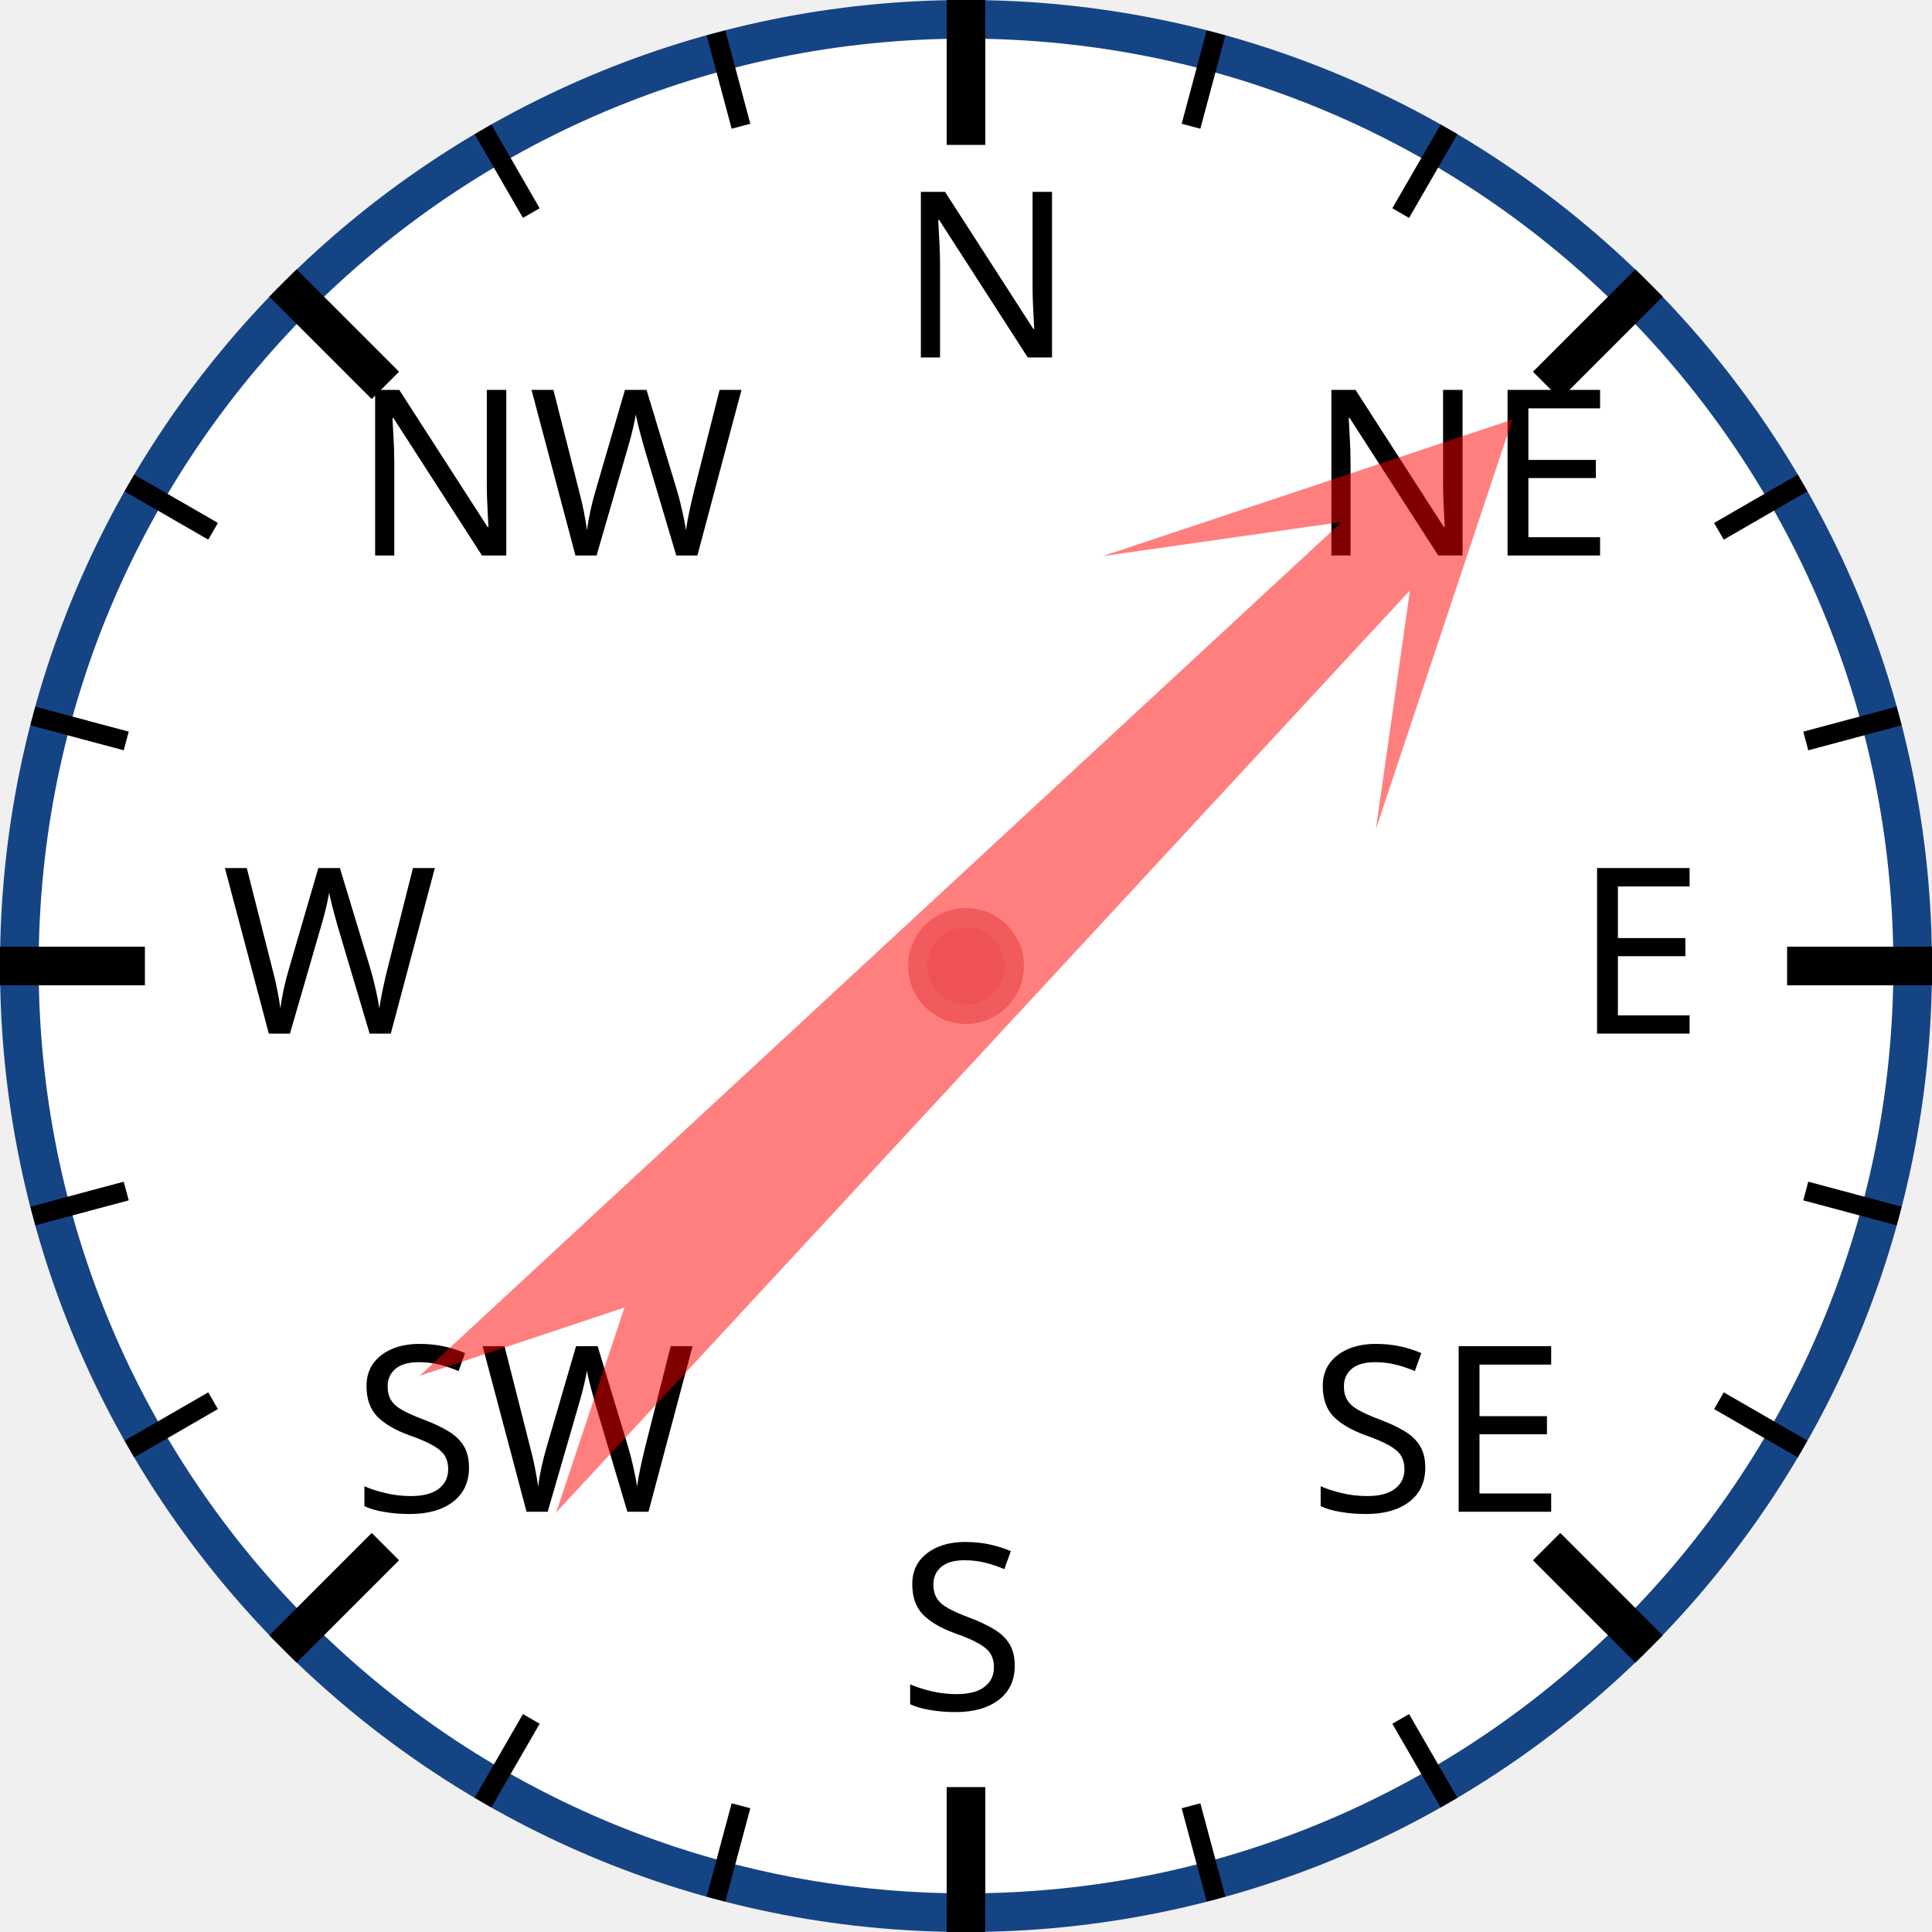
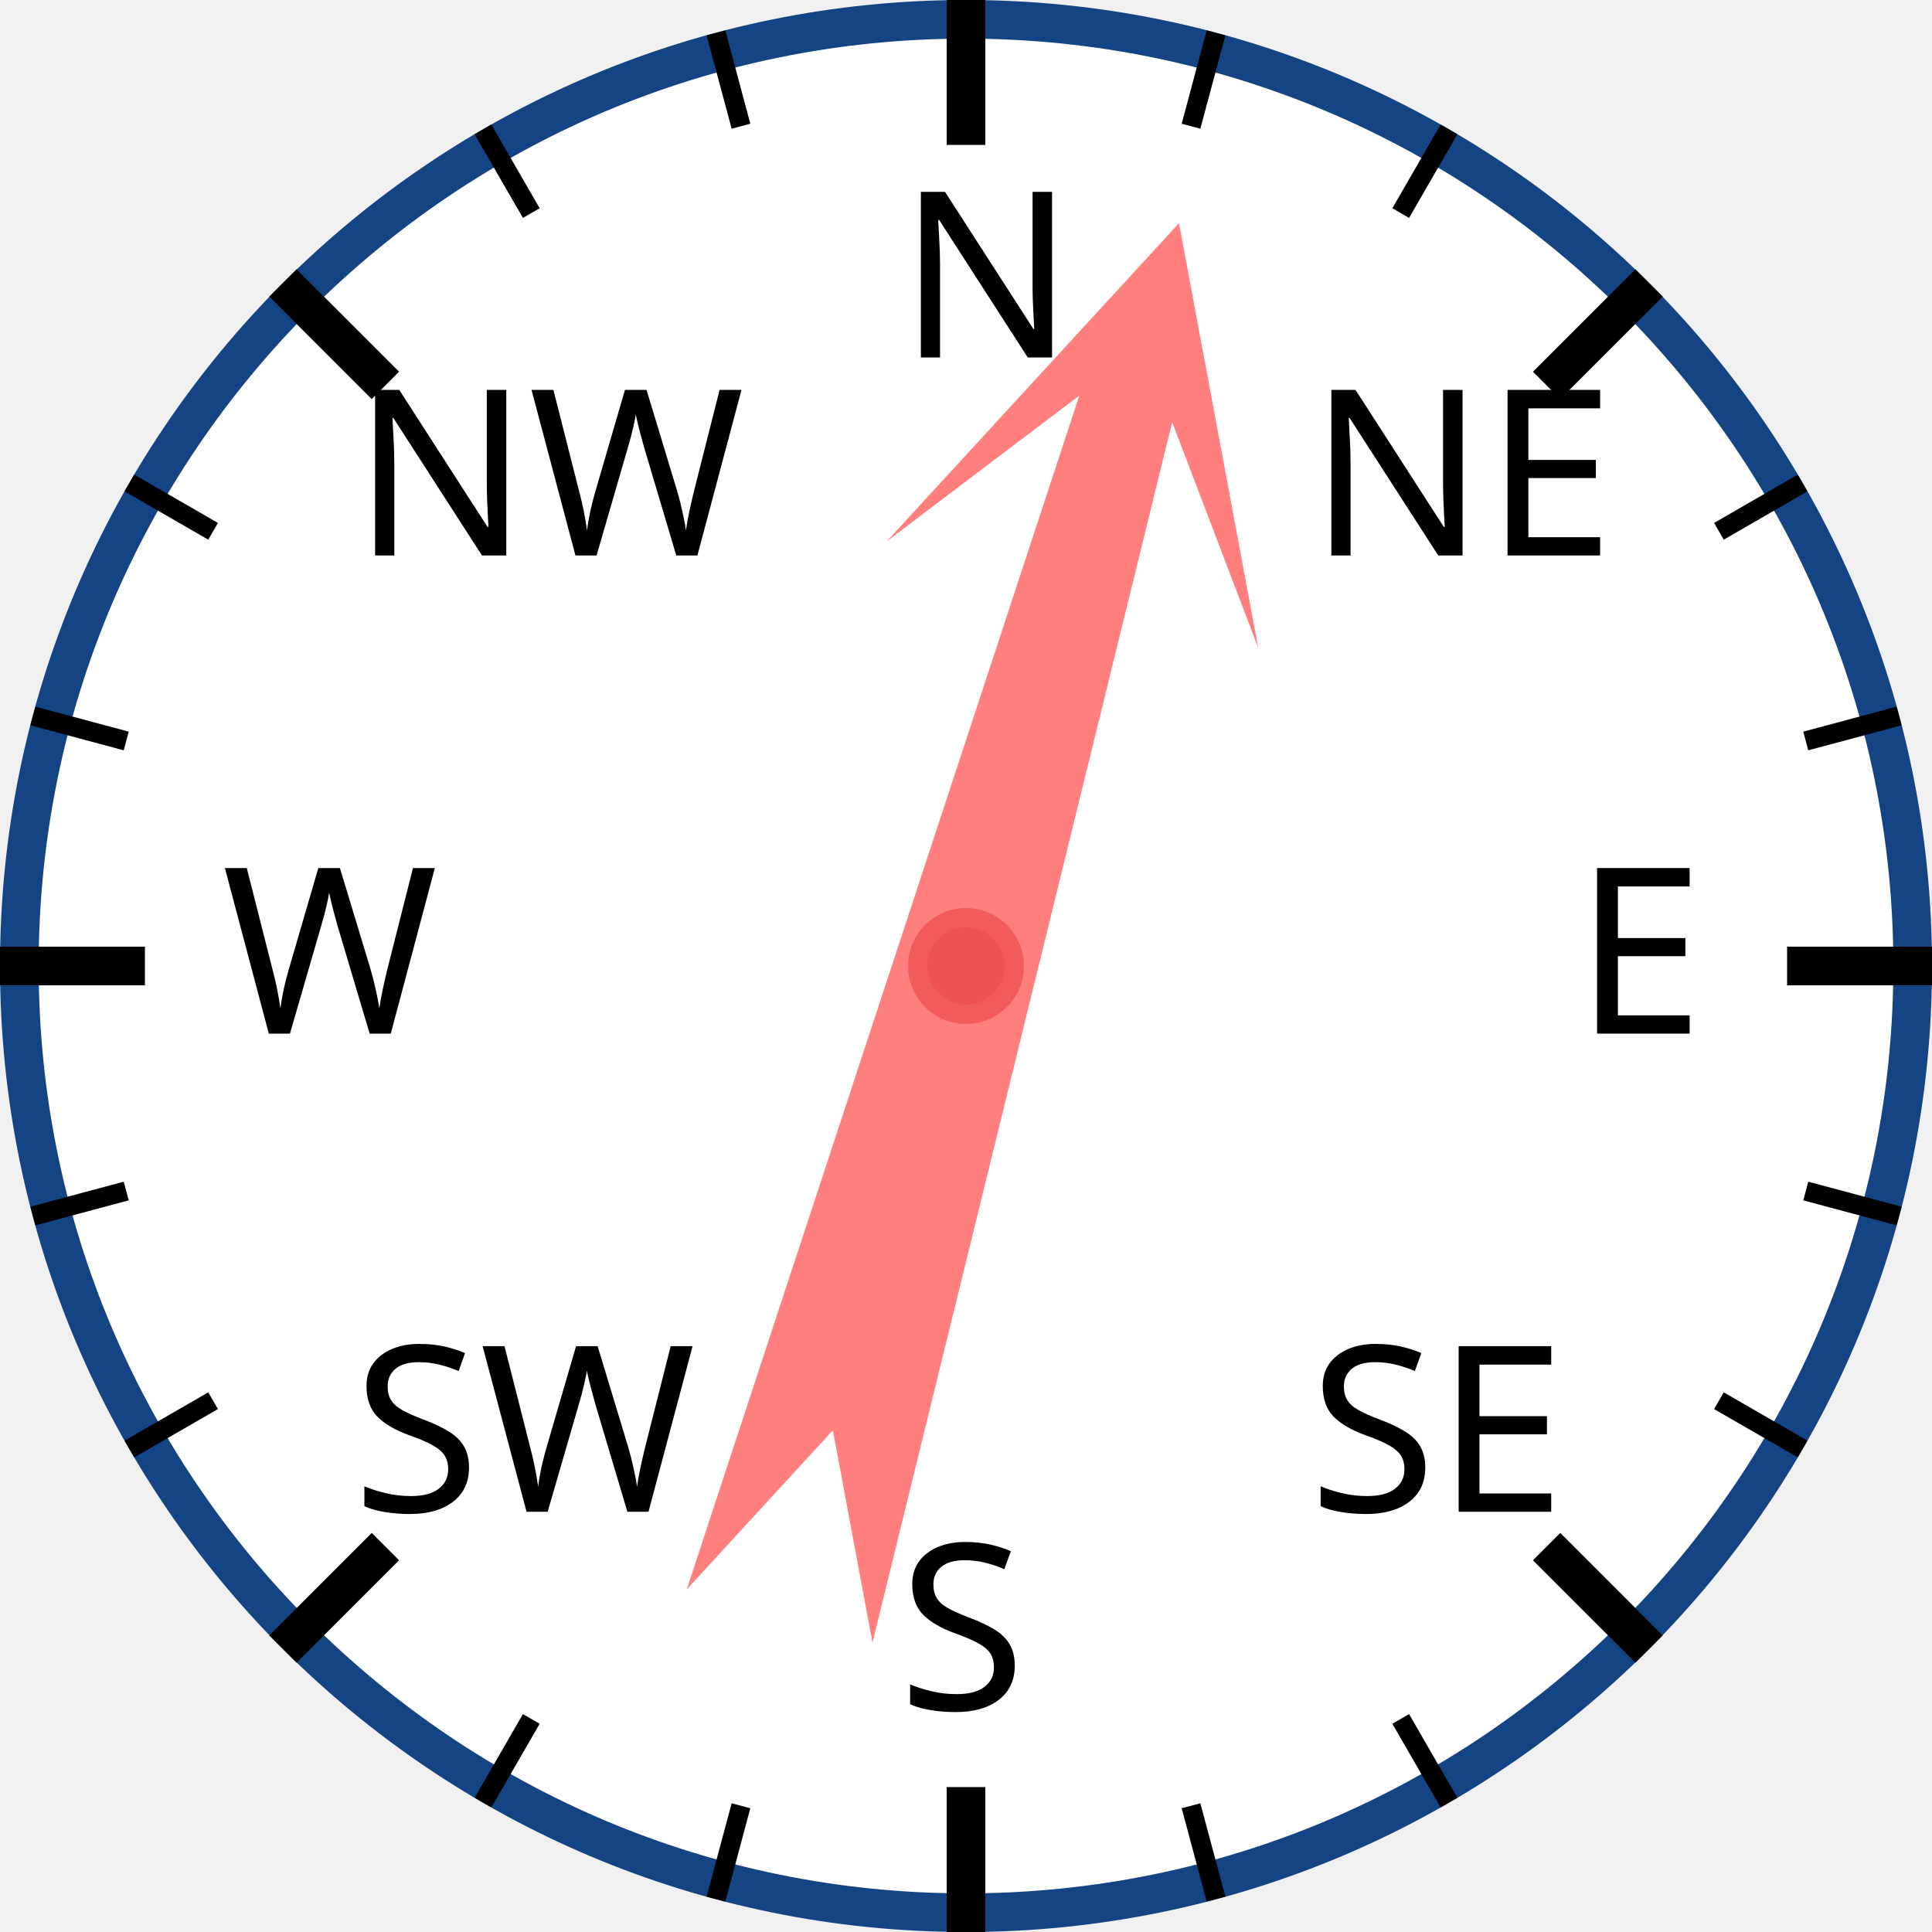
<svg xmlns="http://www.w3.org/2000/svg" width="120px" height="120px" viewBox="0 0 200 200">
  <circle cx="100" cy="100" r="98" style="fill: white; stroke: #154485; stroke-width: 4;" />
  <text x="93.0" y="37.0" style="font-family: sans-serif; font-size: 18pt;">N</text>
  <line x1="100.0" y1="0.0" x2="100.0" y2="15.0" style="stroke: black; stroke-width: 4;" />
  <line x1="74.118" y1="3.407" x2="76.706" y2="13.067" style="stroke: black; stroke-width: 2;" />
  <line x1="50" y1="13.397" x2="55" y2="22.058" style="stroke: black; stroke-width: 2;" />
  <text x="36.503" y="57.503" style="font-family: sans-serif; font-size: 18pt;">NW</text>
  <line x1="29.289" y1="29.289" x2="39.896" y2="39.896" style="stroke: black; stroke-width: 4;" />
  <line x1="13.397" y1="50" x2="22.058" y2="55" style="stroke: black; stroke-width: 2;" />
  <line x1="3.407" y1="74.118" x2="13.067" y2="76.706" style="stroke: black; stroke-width: 2;" />
  <text x="23.0" y="107.0" style="font-family: sans-serif; font-size: 18pt;">W</text>
  <line x1="0.0" y1="100.0" x2="15.0" y2="100.0" style="stroke: black; stroke-width: 4;" />
  <line x1="3.407" y1="125.882" x2="13.067" y2="123.294" style="stroke: black; stroke-width: 2;" />
  <line x1="13.397" y1="150" x2="22.058" y2="145" style="stroke: black; stroke-width: 2;" />
  <text x="36.503" y="156.497" style="font-family: sans-serif; font-size: 18pt;">SW</text>
  <line x1="29.289" y1="170.711" x2="39.896" y2="160.104" style="stroke: black; stroke-width: 4;" />
  <line x1="50" y1="186.603" x2="55" y2="177.942" style="stroke: black; stroke-width: 2;" />
  <line x1="74.118" y1="196.593" x2="76.706" y2="186.933" style="stroke: black; stroke-width: 2;" />
  <text x="93" y="177.0" style="font-family: sans-serif; font-size: 18pt;">S</text>
  <line x1="100" y1="200.0" x2="100" y2="185.0" style="stroke: black; stroke-width: 4;" />
  <line x1="125.882" y1="196.593" x2="123.294" y2="186.933" style="stroke: black; stroke-width: 2;" />
  <line x1="150.0" y1="186.603" x2="145.0" y2="177.942" style="stroke: black; stroke-width: 2;" />
  <text x="135.497" y="156.497" style="font-family: sans-serif; font-size: 18pt;">SE</text>
  <line x1="170.711" y1="170.711" x2="160.104" y2="160.104" style="stroke: black; stroke-width: 4;" />
  <line x1="186.603" y1="150" x2="177.942" y2="145" style="stroke: black; stroke-width: 2;" />
  <line x1="196.593" y1="125.882" x2="186.933" y2="123.294" style="stroke: black; stroke-width: 2;" />
  <text x="163.0" y="107" style="font-family: sans-serif; font-size: 18pt;">E</text>
  <line x1="200.0" y1="100" x2="185.0" y2="100" style="stroke: black; stroke-width: 4;" />
  <line x1="196.593" y1="74.118" x2="186.933" y2="76.706" style="stroke: black; stroke-width: 2;" />
  <line x1="186.603" y1="50" x2="177.942" y2="55" style="stroke: black; stroke-width: 2;" />
  <text x="135.497" y="57.503" style="font-family: sans-serif; font-size: 18pt;">NE</text>
  <line x1="170.711" y1="29.289" x2="160.104" y2="39.896" style="stroke: black; stroke-width: 4;" />
  <line x1="150" y1="13.397" x2="145" y2="22.058" style="stroke: black; stroke-width: 2;" />
  <line x1="125.882" y1="3.407" x2="123.294" y2="13.067" style="stroke: black; stroke-width: 2;" />
-   <polygon points="100 20 120 60 105 40 110 170 100 150 90 170 95 40 80 60" style="fill: red; fill-opacity: 0.5;" transform="rotate(45,100,100)" />
+   <polygon points="100 20 120 60 105 40 110 170 100 150 90 170 95 40 80 60" style="fill: red; fill-opacity: 0.5;" transform="rotate(16,100,100)" />
  <circle cx="100" cy="100" r="5" style="fill: #EE5252; stroke: #F25B5B; stroke-width: 2;" />
</svg>
